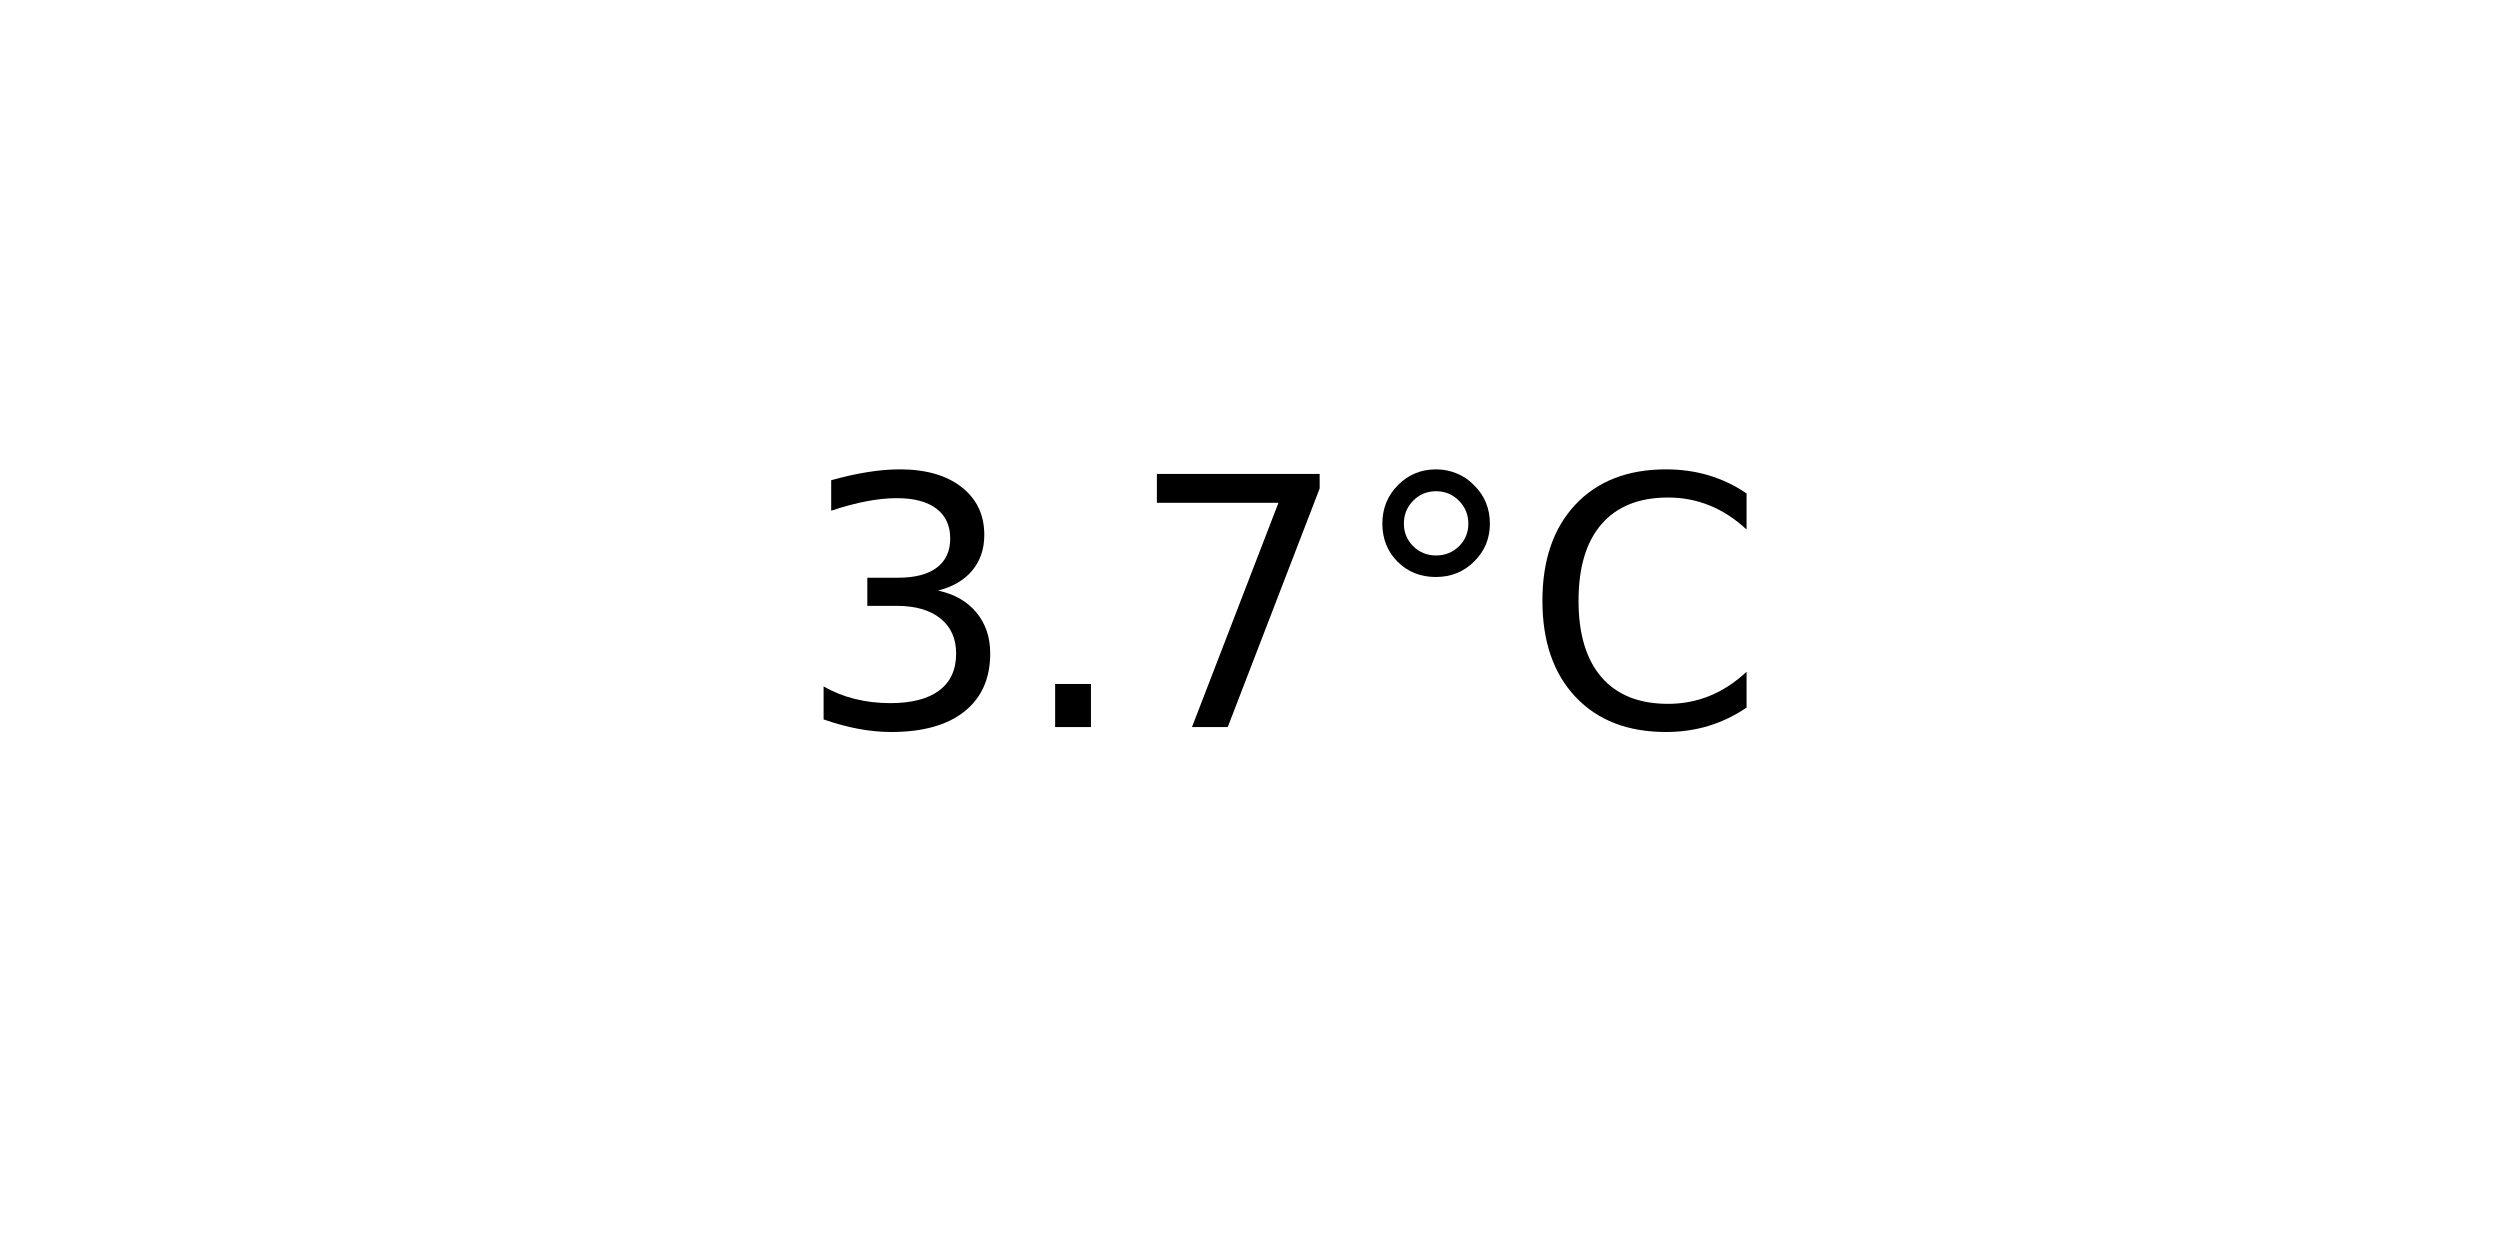
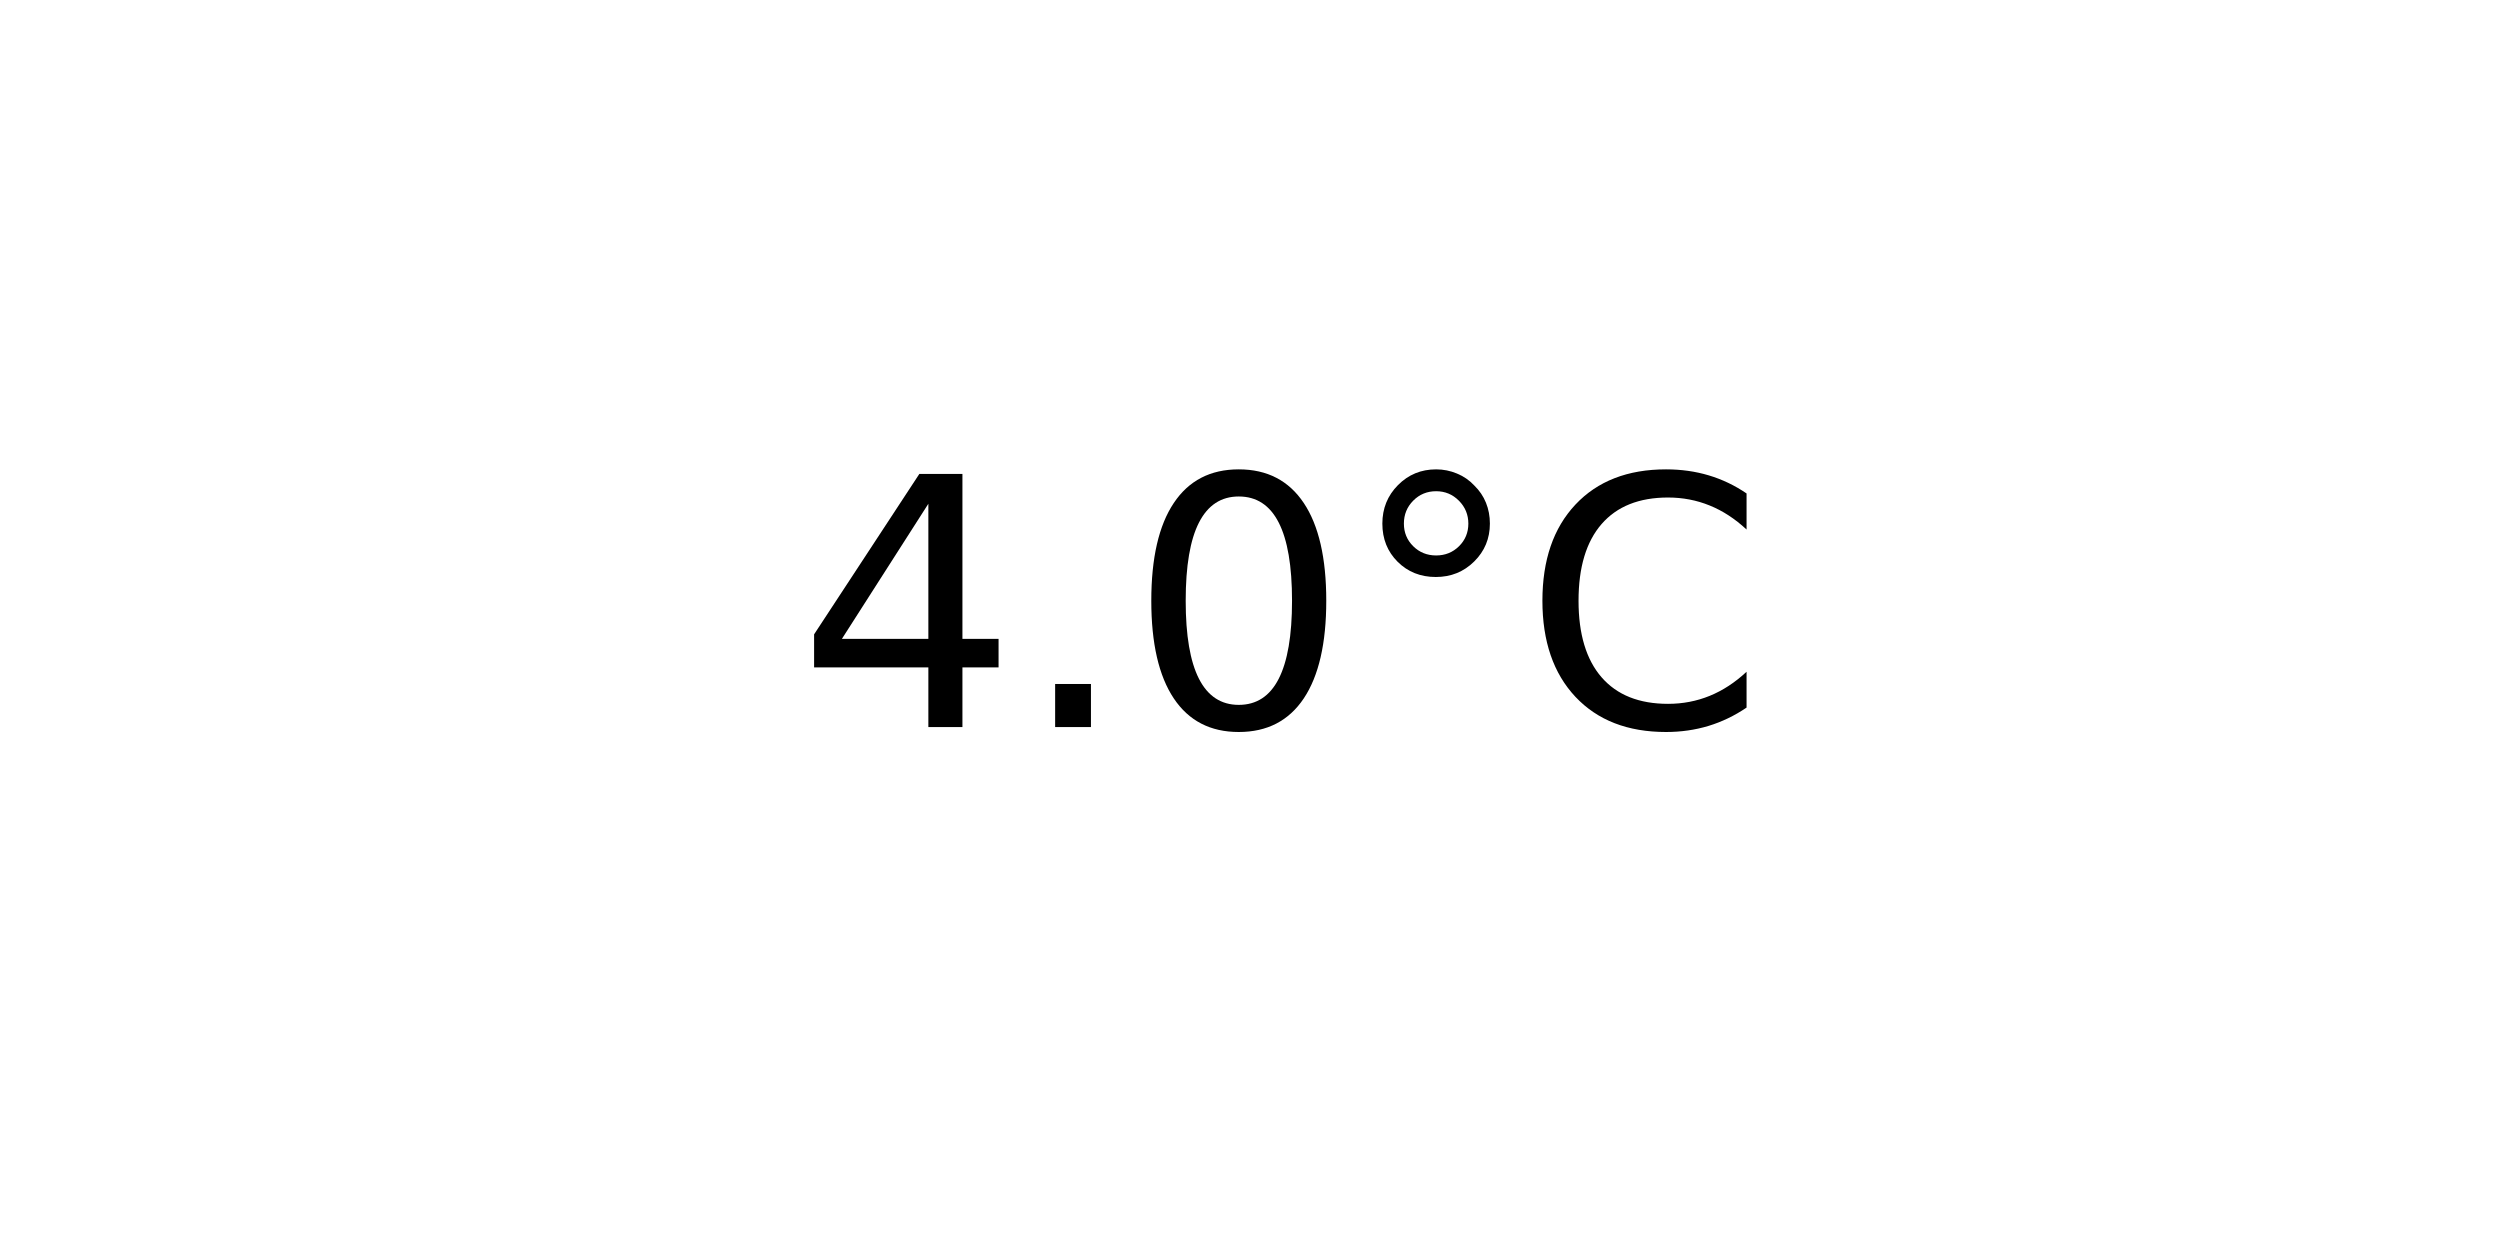
<svg xmlns="http://www.w3.org/2000/svg" xmlns:xlink="http://www.w3.org/1999/xlink" width="72pt" height="36pt" viewBox="0 0 72 36" version="1.1">
  <defs>
    <style type="text/css">*{stroke-linejoin: round; stroke-linecap: butt}</style>
  </defs>
  <g id="figure_1">
    <g id="axes_1">
      <g id="text_1">
        <g transform="translate(22.95703 20.93937) scale(0.1 -0.1)">
          <defs>
-             <path id="DejaVuSans-33" d="M 2597 2516  Q 3050 2419 3304 2112  Q 3559 1806 3559 1356  Q 3559 666 3084 287  Q 2609 -91 1734 -91  Q 1441 -91 1130 -33  Q 819 25 488 141  L 488 750  Q 750 597 1062 519  Q 1375 441 1716 441  Q 2309 441 2620 675  Q 2931 909 2931 1356  Q 2931 1769 2642 2001  Q 2353 2234 1838 2234  L 1294 2234  L 1294 2753  L 1863 2753  Q 2328 2753 2575 2939  Q 2822 3125 2822 3475  Q 2822 3834 2567 4026  Q 2313 4219 1838 4219  Q 1578 4219 1281 4162  Q 984 4106 628 3988  L 628 4550  Q 988 4650 1302 4700  Q 1616 4750 1894 4750  Q 2613 4750 3031 4423  Q 3450 4097 3450 3541  Q 3450 3153 3228 2886  Q 3006 2619 2597 2516  z " transform="scale(0.015625)" />
+             <path id="DejaVuSans-34" d="M 2419 4116  L 825 1625  L 2419 1625  L 2419 4116  z M 2253 4666  L 3047 4666  L 3047 1625  L 3713 1625  L 3713 1100  L 3047 1100  L 3047 0  L 2419 0  L 2419 1100  L 313 1100  L 313 1709  L 2253 4666  z " transform="scale(0.015625)" />
            <path id="DejaVuSans-2e" d="M 684 794  L 1344 794  L 1344 0  L 684 0  L 684 794  z " transform="scale(0.015625)" />
-             <path id="DejaVuSans-37" d="M 525 4666  L 3525 4666  L 3525 4397  L 1831 0  L 1172 0  L 2766 4134  L 525 4134  L 525 4666  z " transform="scale(0.015625)" />
+             <path id="DejaVuSans-30" d="M 2034 4250  Q 1547 4250 1301 3770  Q 1056 3291 1056 2328  Q 1056 1369 1301 889  Q 1547 409 2034 409  Q 2525 409 2770 889  Q 3016 1369 3016 2328  Q 3016 3291 2770 3770  Q 2525 4250 2034 4250  z M 2034 4750  Q 2819 4750 3233 4129  Q 3647 3509 3647 2328  Q 3647 1150 3233 529  Q 2819 -91 2034 -91  Q 1250 -91 836 529  Q 422 1150 422 2328  Q 422 3509 836 4129  Q 1250 4750 2034 4750  z " transform="scale(0.015625)" />
            <path id="DejaVuSans-b0" d="M 1600 4347  Q 1350 4347 1178 4173  Q 1006 4000 1006 3750  Q 1006 3503 1178 3333  Q 1350 3163 1600 3163  Q 1850 3163 2022 3333  Q 2194 3503 2194 3750  Q 2194 3997 2020 4172  Q 1847 4347 1600 4347  z M 1600 4750  Q 1800 4750 1984 4673  Q 2169 4597 2303 4453  Q 2447 4313 2519 4134  Q 2591 3956 2591 3750  Q 2591 3338 2302 3052  Q 2013 2766 1594 2766  Q 1172 2766 890 3047  Q 609 3328 609 3750  Q 609 4169 896 4459  Q 1184 4750 1600 4750  z " transform="scale(0.015625)" />
            <path id="DejaVuSans-43" d="M 4122 4306  L 4122 3641  Q 3803 3938 3442 4084  Q 3081 4231 2675 4231  Q 1875 4231 1450 3742  Q 1025 3253 1025 2328  Q 1025 1406 1450 917  Q 1875 428 2675 428  Q 3081 428 3442 575  Q 3803 722 4122 1019  L 4122 359  Q 3791 134 3420 21  Q 3050 -91 2638 -91  Q 1578 -91 968 557  Q 359 1206 359 2328  Q 359 3453 968 4101  Q 1578 4750 2638 4750  Q 3056 4750 3426 4639  Q 3797 4528 4122 4306  z " transform="scale(0.015625)" />
          </defs>
-           <use xlink:href="#DejaVuSans-33" />
+           <use xlink:href="#DejaVuSans-34" />
          <use xlink:href="#DejaVuSans-2e" x="63.623" />
-           <use xlink:href="#DejaVuSans-37" x="95.41" />
+           <use xlink:href="#DejaVuSans-30" x="95.41" />
          <use xlink:href="#DejaVuSans-b0" x="159.033" />
          <use xlink:href="#DejaVuSans-43" x="209.033" />
        </g>
      </g>
    </g>
  </g>
</svg>
